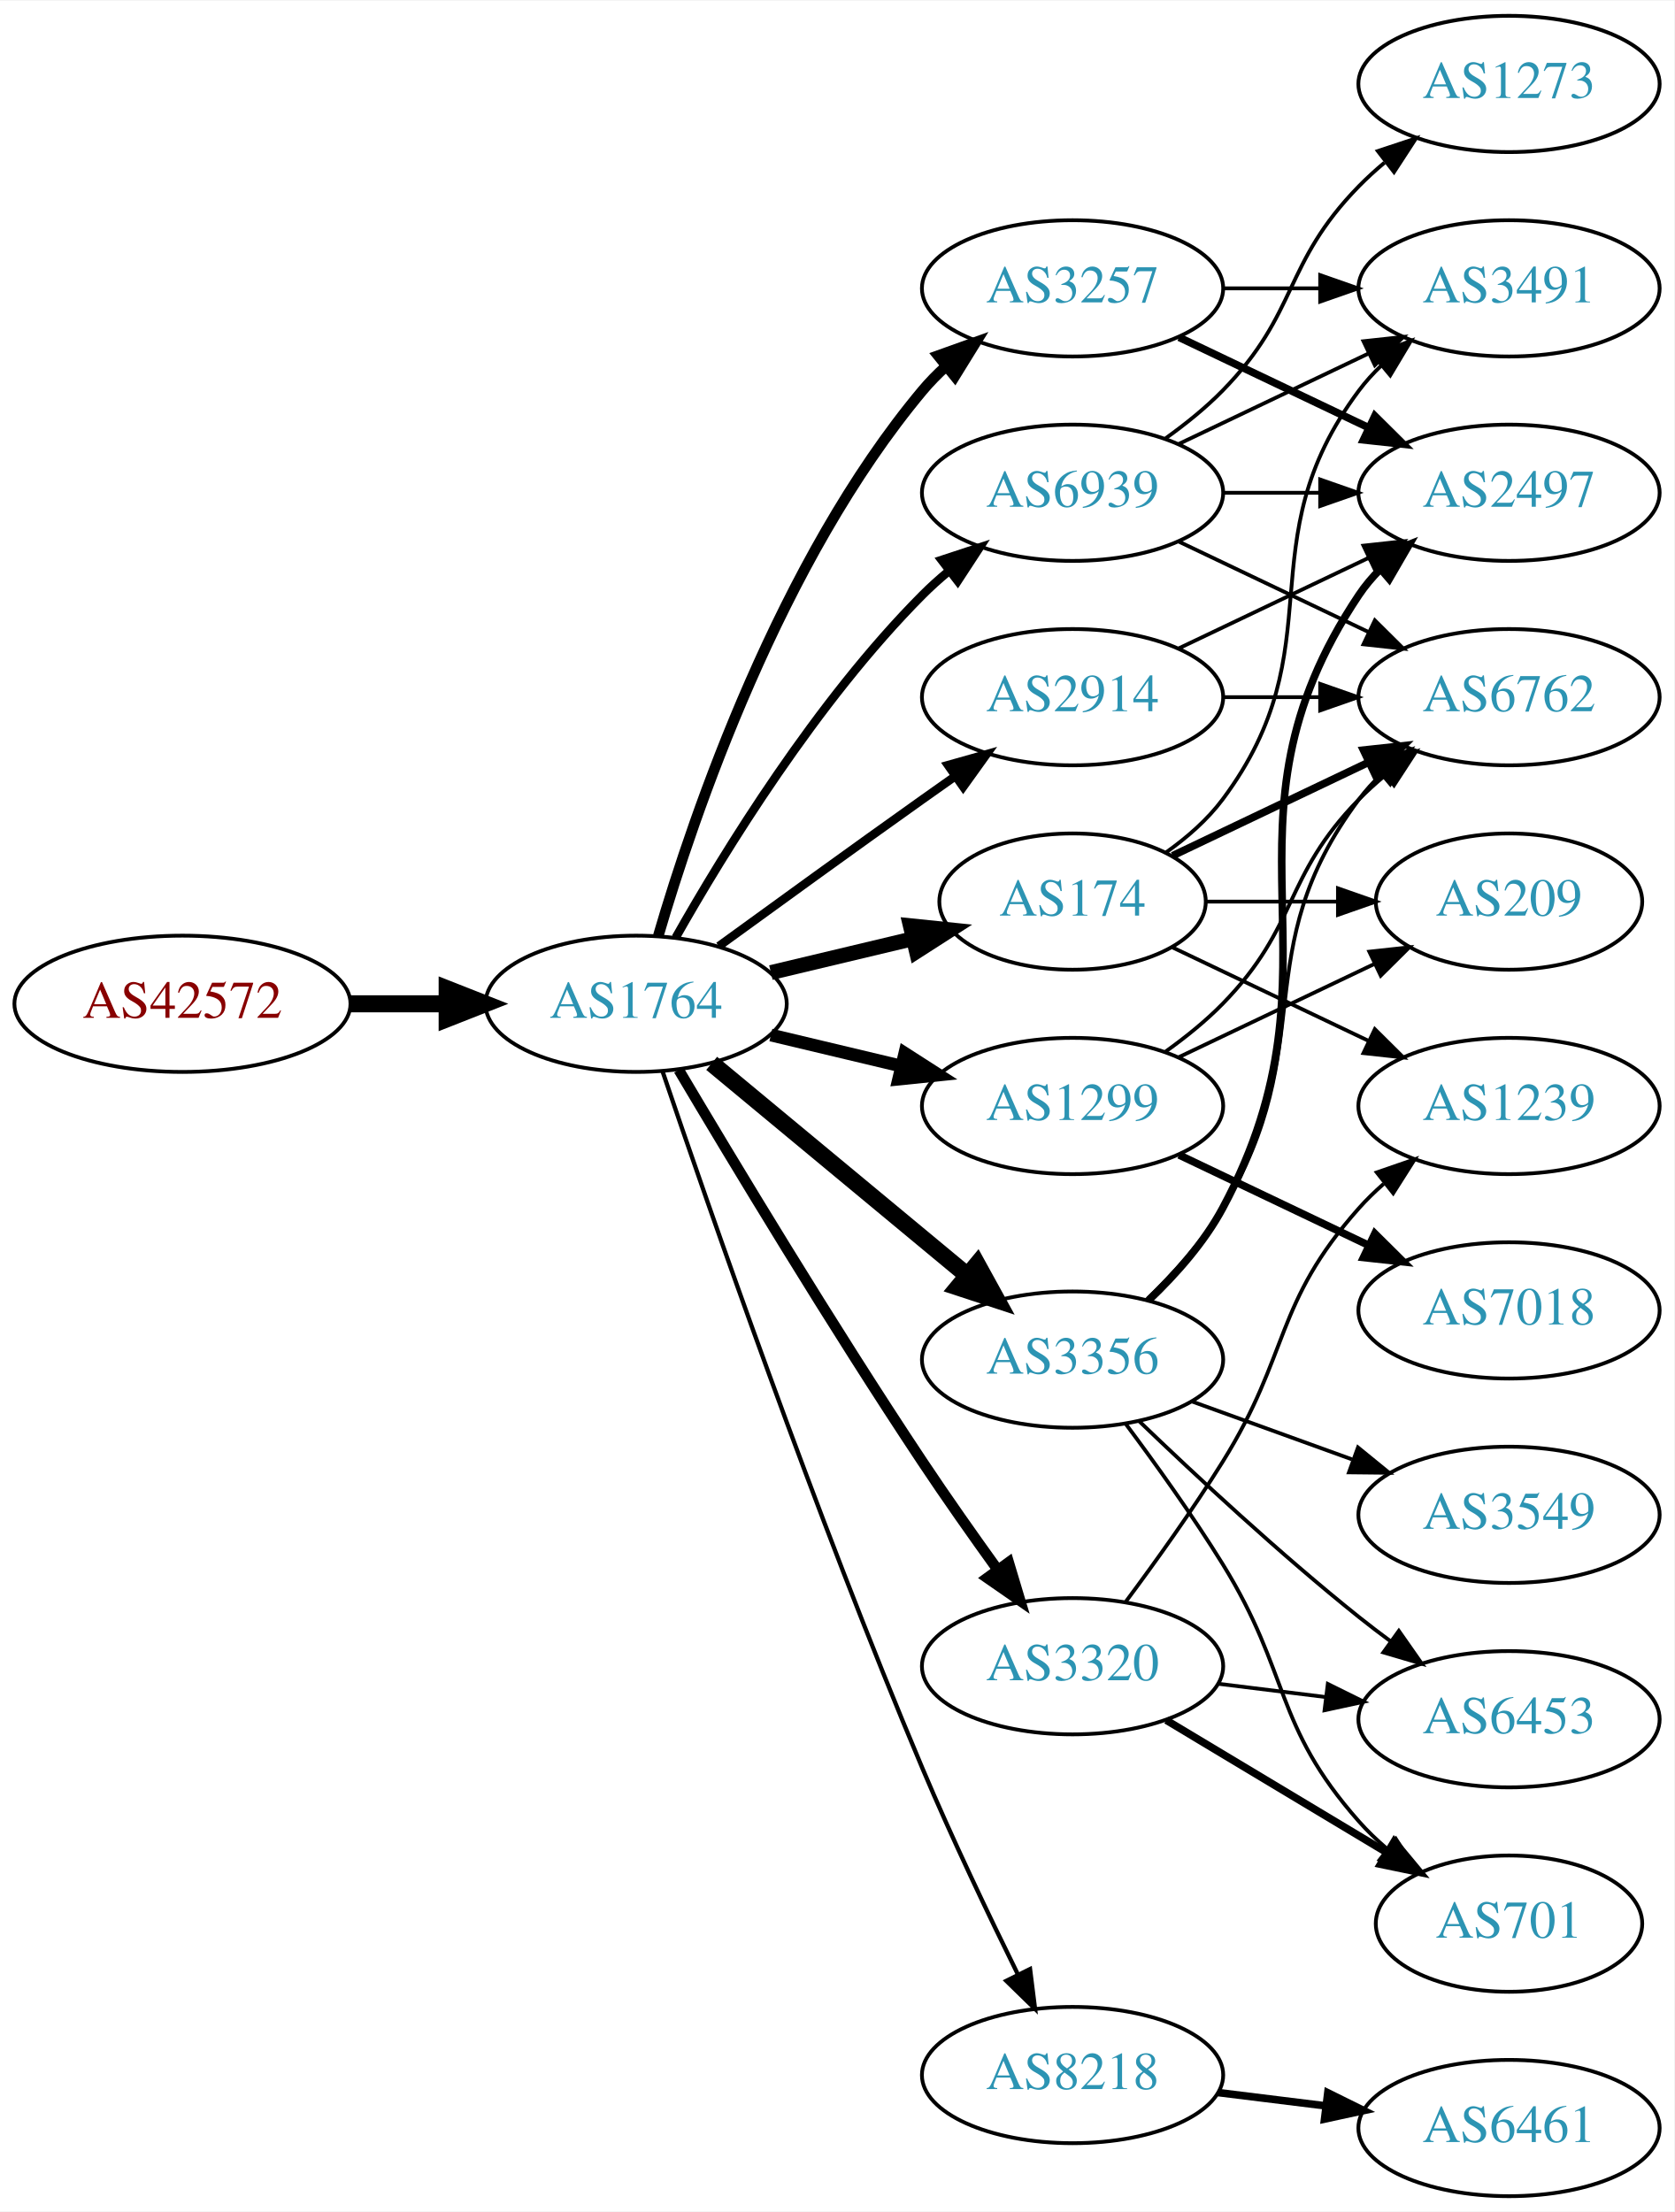
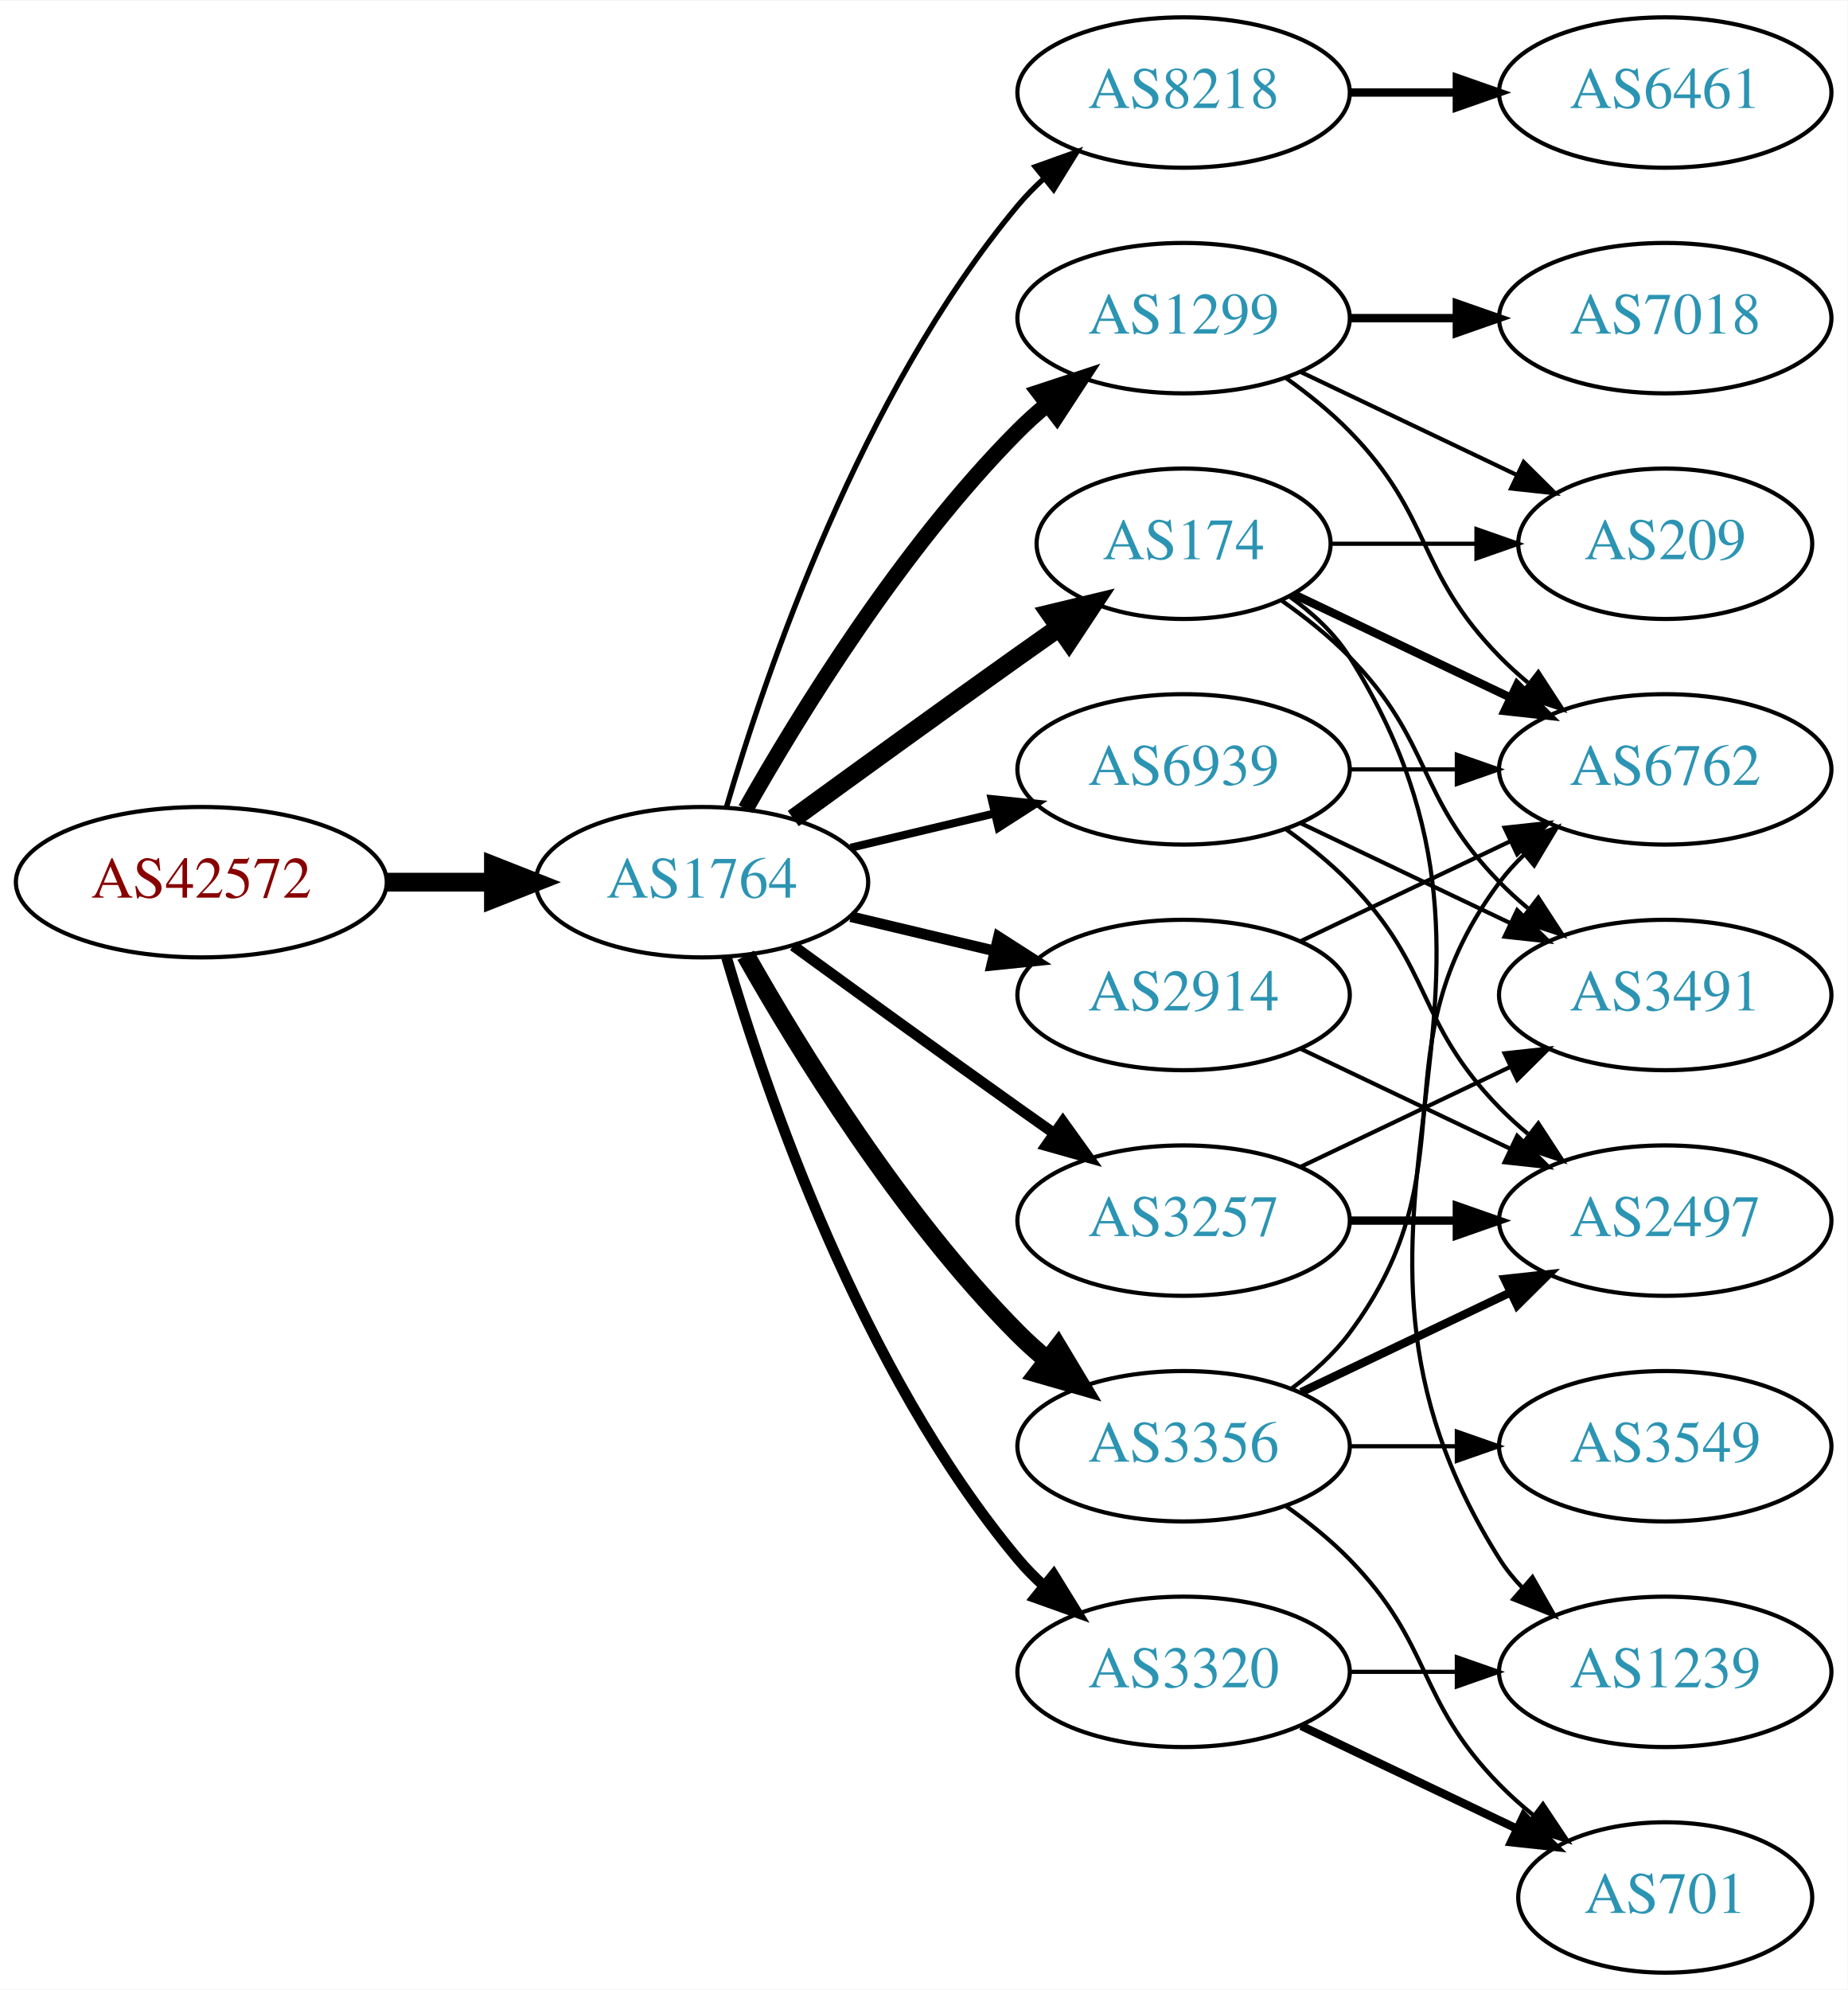
- <svg xmlns="http://www.w3.org/2000/svg" xmlns:xlink="http://www.w3.org/1999/xlink" width="442pt" height="584pt" viewBox="0.00 0.00 442.27 584.00">
-   <g id="graph0" class="graph" transform="scale(1 1) rotate(0) translate(4 580)">
-     <polygon fill="white" stroke="none" points="-4,4 -4,-580 438.271,-580 438.271,4 -4,4" />
+ <svg xmlns="http://www.w3.org/2000/svg" xmlns:xlink="http://www.w3.org/1999/xlink" width="442pt" height="476pt" viewBox="0.00 0.00 442.27 476.00">
+   <g id="graph0" class="graph" transform="scale(1 1) rotate(0) translate(4 472)">
+     <polygon fill="white" stroke="none" points="-4,4 -4,-472 438.271,-472 438.271,4 -4,4" />
    <g id="node1" class="node">
      <g id="a_node1">
        <a xlink:href="/asn/42572" xlink:title="AS42572 ~ abaton EDV-Dienstleistungs GmbH [AT]">
-           <ellipse fill="#ffffff" stroke="black" cx="44.196" cy="-315" rx="44.393" ry="18" />
-           <text text-anchor="middle" x="44.196" y="-311.3" font-family="Times,serif" font-size="14.00" fill="#880000">AS42572</text>
+           <ellipse fill="#ffffff" stroke="black" cx="44.196" cy="-261" rx="44.393" ry="18" />
+           <text text-anchor="middle" x="44.196" y="-257.3" font-family="Times,serif" font-size="14.00" fill="#880000">AS42572</text>
        </a>
      </g>
    </g>
    <g id="node2" class="node">
      <g id="a_node2">
        <a xlink:href="/asn/1764" xlink:title="AS1764 ~ NEXTLAYER-AS [AT]">
-           <ellipse fill="#ffffff" stroke="black" cx="164.039" cy="-315" rx="39.794" ry="18" />
-           <text text-anchor="middle" x="164.039" y="-311.3" font-family="Times,serif" font-size="14.00" fill="#2c94b3">AS1764</text>
+           <ellipse fill="#ffffff" stroke="black" cx="164.039" cy="-261" rx="39.794" ry="18" />
+           <text text-anchor="middle" x="164.039" y="-257.3" font-family="Times,serif" font-size="14.00" fill="#2c94b3">AS1764</text>
        </a>
      </g>
    </g>
    <g id="edge1" class="edge">
-       <path fill="none" stroke="black" stroke-width="4.5" d="M88.407,-315C96.72,-315 105.482,-315 113.965,-315" />
-       <polygon fill="black" stroke="black" stroke-width="4.5" points="114.123,-318.938 124.123,-315 114.123,-311.063 114.123,-318.938" />
+       <path fill="none" stroke="black" stroke-width="4.5" d="M88.407,-261C96.72,-261 105.482,-261 113.965,-261" />
+       <polygon fill="black" stroke="black" stroke-width="4.5" points="114.123,-264.938 124.123,-261 114.123,-257.063 114.123,-264.938" />
    </g>
    <g id="node3" class="node">
      <g id="a_node3">
+         <a xlink:href="/asn/8218" xlink:title="AS8218 ~ legacy Neotelecoms [FR]">
+           <ellipse fill="#ffffff" stroke="black" cx="279.332" cy="-450" rx="39.794" ry="18" />
+           <text text-anchor="middle" x="279.332" y="-446.3" font-family="Times,serif" font-size="14.00" fill="#2c94b3">AS8218</text>
+         </a>
+       </g>
+     </g>
+     <g id="edge2" class="edge">
+       <path fill="none" stroke="black" stroke-width="1.286" d="M169.913,-279.002C179.227,-310.844 202.043,-377.981 239.685,-423 241.555,-425.237 243.654,-427.374 245.88,-429.396" />
+       <polygon fill="black" stroke="black" stroke-width="1.286" points="243.823,-432.234 253.799,-435.804 248.227,-426.793 243.823,-432.234" />
+     </g>
+     <g id="node4" class="node">
+       <g id="a_node4">
        <a xlink:href="/asn/174" xlink:title="AS174 ~ Cogent Communications [US]">
          <ellipse fill="#ffffff" stroke="black" cx="279.332" cy="-342" rx="35.194" ry="18" />
          <text text-anchor="middle" x="279.332" y="-338.3" font-family="Times,serif" font-size="14.00" fill="#2c94b3">AS174</text>
        </a>
      </g>
    </g>
-     <g id="edge2" class="edge">
-       <path fill="none" stroke="black" stroke-width="3.938" d="M199.646,-323.248C211.44,-326.058 224.745,-329.229 237.013,-332.153" />
-       <polygon fill="black" stroke="black" stroke-width="3.938" points="236.479,-335.624 247.018,-334.537 238.101,-328.814 236.479,-335.624" />
-     </g>
-     <g id="node4" class="node">
-       <g id="a_node4">
-         <a xlink:href="/asn/8218" xlink:title="AS8218 ~ legacy Neotelecoms [FR]">
-           <ellipse fill="#ffffff" stroke="black" cx="279.332" cy="-32" rx="39.794" ry="18" />
-           <text text-anchor="middle" x="279.332" y="-28.3" font-family="Times,serif" font-size="14.00" fill="#2c94b3">AS8218</text>
-         </a>
-       </g>
-     </g>
    <g id="edge3" class="edge">
-       <path fill="none" stroke="black" stroke-width="1.125" d="M170.995,-297.226C183.004,-261.79 211.396,-179.99 239.685,-113 247.466,-94.576 257.16,-74.263 264.892,-58.589" />
-       <polygon fill="black" stroke="black" stroke-width="1.125" points="268.1,-59.999 269.419,-49.486 261.832,-56.882 268.1,-59.999" />
+       <path fill="none" stroke="black" stroke-width="4.5" d="M185.887,-276.222C200.821,-287.091 221.435,-302.025 239.685,-315 242.895,-317.282 246.264,-319.661 249.619,-322.018" />
+       <polygon fill="black" stroke="black" stroke-width="4.5" points="247.38,-325.258 257.83,-327.77 251.898,-318.808 247.38,-325.258" />
    </g>
    <g id="node5" class="node">
      <g id="a_node5">
-         <a xlink:href="/asn/2914" xlink:title="AS2914 ~ NTT America, Inc. [US]">
-           <ellipse fill="#ffffff" stroke="black" cx="279.332" cy="-396" rx="39.794" ry="18" />
-           <text text-anchor="middle" x="279.332" y="-392.3" font-family="Times,serif" font-size="14.00" fill="#2c94b3">AS2914</text>
+         <a xlink:href="/asn/3356" xlink:title="AS3356 ~ Level 3 Parent, LLC [US]">
+           <ellipse fill="#ffffff" stroke="black" cx="279.332" cy="-126" rx="39.794" ry="18" />
+           <text text-anchor="middle" x="279.332" y="-122.3" font-family="Times,serif" font-size="14.00" fill="#2c94b3">AS3356</text>
        </a>
      </g>
    </g>
    <g id="edge4" class="edge">
-       <path fill="none" stroke="black" stroke-width="2.25" d="M185.887,-330.222C200.821,-341.091 221.435,-356.025 239.685,-369 242.506,-371.005 245.449,-373.085 248.397,-375.159" />
-       <polygon fill="black" stroke="black" stroke-width="2.25" points="246.424,-378.05 256.621,-380.926 250.443,-372.319 246.424,-378.05" />
+       <path fill="none" stroke="black" stroke-width="4.5" d="M174.498,-243.51C187.28,-220.904 211.712,-181.114 239.685,-153 241.796,-150.879 244.092,-148.812 246.477,-146.829" />
+       <polygon fill="black" stroke="black" stroke-width="4.5" points="249.259,-149.657 254.793,-140.444 244.463,-143.411 249.259,-149.657" />
    </g>
    <g id="node6" class="node">
      <g id="a_node6">
-         <a xlink:href="/asn/3356" xlink:title="AS3356 ~ Level 3 Parent, LLC [US]">
-           <ellipse fill="#ffffff" stroke="black" cx="279.332" cy="-221" rx="39.794" ry="18" />
-           <text text-anchor="middle" x="279.332" y="-217.3" font-family="Times,serif" font-size="14.00" fill="#2c94b3">AS3356</text>
+         <a xlink:href="/asn/1299" xlink:title="AS1299 ~ Telia Carrier [EU]">
+           <ellipse fill="#ffffff" stroke="black" cx="279.332" cy="-396" rx="39.794" ry="18" />
+           <text text-anchor="middle" x="279.332" y="-392.3" font-family="Times,serif" font-size="14.00" fill="#2c94b3">AS1299</text>
        </a>
      </g>
    </g>
    <g id="edge5" class="edge">
-       <path fill="none" stroke="black" stroke-width="4.5" d="M184.001,-299.267C202.464,-283.948 230.7,-260.52 251.471,-243.287" />
-       <polygon fill="black" stroke="black" stroke-width="4.5" points="254.125,-246.2 259.307,-236.785 249.097,-240.14 254.125,-246.2" />
+       <path fill="none" stroke="black" stroke-width="3.857" d="M174.498,-278.49C187.28,-301.096 211.712,-340.886 239.685,-369 241.796,-371.121 244.092,-373.188 246.477,-375.171" />
+       <polygon fill="black" stroke="black" stroke-width="3.857" points="244.73,-378.242 254.793,-381.556 248.993,-372.69 244.73,-378.242" />
    </g>
    <g id="node7" class="node">
      <g id="a_node7">
-         <a xlink:href="/asn/3257" xlink:title="AS3257 ~ GTT [DE]">
-           <ellipse fill="#ffffff" stroke="black" cx="279.332" cy="-504" rx="39.794" ry="18" />
-           <text text-anchor="middle" x="279.332" y="-500.3" font-family="Times,serif" font-size="14.00" fill="#2c94b3">AS3257</text>
+         <a xlink:href="/asn/2914" xlink:title="AS2914 ~ NTT America, Inc. [US]">
+           <ellipse fill="#ffffff" stroke="black" cx="279.332" cy="-234" rx="39.794" ry="18" />
+           <text text-anchor="middle" x="279.332" y="-230.3" font-family="Times,serif" font-size="14.00" fill="#2c94b3">AS2914</text>
        </a>
      </g>
    </g>
    <g id="edge6" class="edge">
-       <path fill="none" stroke="black" stroke-width="2.812" d="M169.913,-333.002C179.227,-364.844 202.043,-431.981 239.685,-477 241.555,-479.237 243.654,-481.374 245.88,-483.396" />
-       <polygon fill="black" stroke="black" stroke-width="2.812" points="243.823,-486.234 253.799,-489.804 248.227,-480.793 243.823,-486.234" />
+       <path fill="none" stroke="black" stroke-width="2.571" d="M199.646,-252.752C210.517,-250.162 222.671,-247.265 234.114,-244.538" />
+       <polygon fill="black" stroke="black" stroke-width="2.571" points="235.02,-247.92 243.936,-242.197 233.397,-241.111 235.02,-247.92" />
    </g>
    <g id="node8" class="node">
      <g id="a_node8">
-         <a xlink:href="/asn/1299" xlink:title="AS1299 ~ Telia Carrier [EU]">
-           <ellipse fill="#ffffff" stroke="black" cx="279.332" cy="-288" rx="39.794" ry="18" />
-           <text text-anchor="middle" x="279.332" y="-284.3" font-family="Times,serif" font-size="14.00" fill="#2c94b3">AS1299</text>
+         <a xlink:href="/asn/3257" xlink:title="AS3257 ~ GTT [DE]">
+           <ellipse fill="#ffffff" stroke="black" cx="279.332" cy="-180" rx="39.794" ry="18" />
+           <text text-anchor="middle" x="279.332" y="-176.3" font-family="Times,serif" font-size="14.00" fill="#2c94b3">AS3257</text>
        </a>
      </g>
    </g>
    <g id="edge7" class="edge">
-       <path fill="none" stroke="black" stroke-width="3.375" d="M199.646,-306.752C210.517,-304.162 222.671,-301.265 234.114,-298.538" />
-       <polygon fill="black" stroke="black" stroke-width="3.375" points="235.02,-301.92 243.936,-296.197 233.397,-295.111 235.02,-301.92" />
+       <path fill="none" stroke="black" stroke-width="2.571" d="M185.887,-245.778C200.821,-234.909 221.435,-219.975 239.685,-207 242.506,-204.995 245.449,-202.915 248.397,-200.841" />
+       <polygon fill="black" stroke="black" stroke-width="2.571" points="250.443,-203.681 256.621,-195.074 246.424,-197.95 250.443,-203.681" />
    </g>
    <g id="node9" class="node">
      <g id="a_node9">
        <a xlink:href="/asn/3320" xlink:title="AS3320 ~ DTAG [DE]">
-           <ellipse fill="#ffffff" stroke="black" cx="279.332" cy="-140" rx="39.794" ry="18" />
-           <text text-anchor="middle" x="279.332" y="-136.3" font-family="Times,serif" font-size="14.00" fill="#2c94b3">AS3320</text>
+           <ellipse fill="#ffffff" stroke="black" cx="279.332" cy="-72" rx="39.794" ry="18" />
+           <text text-anchor="middle" x="279.332" y="-68.3" font-family="Times,serif" font-size="14.00" fill="#2c94b3">AS3320</text>
        </a>
      </g>
    </g>
    <g id="edge8" class="edge">
-       <path fill="none" stroke="black" stroke-width="2.812" d="M175.303,-297.533C189.366,-273.798 215.625,-230.171 239.685,-194 245.975,-184.544 253.147,-174.368 259.591,-165.428" />
-       <polygon fill="black" stroke="black" stroke-width="2.812" points="262.451,-167.447 265.494,-157.298 256.786,-163.334 262.451,-167.447" />
+       <path fill="none" stroke="black" stroke-width="2.571" d="M169.913,-242.998C179.227,-211.156 202.043,-144.019 239.685,-99 241.555,-96.763 243.654,-94.626 245.88,-92.604" />
+       <polygon fill="black" stroke="black" stroke-width="2.571" points="248.227,-95.207 253.799,-86.196 243.823,-89.766 248.227,-95.207" />
    </g>
    <g id="node10" class="node">
      <g id="a_node10">
        <a xlink:href="/asn/6939" xlink:title="AS6939 ~ Hurricane Electric LLC [US]">
-           <ellipse fill="#ffffff" stroke="black" cx="279.332" cy="-450" rx="39.794" ry="18" />
-           <text text-anchor="middle" x="279.332" y="-446.3" font-family="Times,serif" font-size="14.00" fill="#2c94b3">AS6939</text>
+           <ellipse fill="#ffffff" stroke="black" cx="279.332" cy="-288" rx="39.794" ry="18" />
+           <text text-anchor="middle" x="279.332" y="-284.3" font-family="Times,serif" font-size="14.00" fill="#2c94b3">AS6939</text>
        </a>
      </g>
    </g>
    <g id="edge9" class="edge">
-       <path fill="none" stroke="black" stroke-width="2.25" d="M174.498,-332.49C187.28,-355.096 211.712,-394.886 239.685,-423 241.796,-425.121 244.092,-427.188 246.477,-429.171" />
-       <polygon fill="black" stroke="black" stroke-width="2.25" points="244.73,-432.242 254.793,-435.556 248.993,-426.69 244.73,-432.242" />
+       <path fill="none" stroke="black" stroke-width="1.929" d="M199.646,-269.248C210.517,-271.838 222.671,-274.735 234.114,-277.462" />
+       <polygon fill="black" stroke="black" stroke-width="1.929" points="233.397,-280.889 243.936,-279.803 235.02,-274.08 233.397,-280.889" />
    </g>
    <g id="node11" class="node">
      <g id="a_node11">
-         <a xlink:href="/asn/3491" xlink:title="AS3491 ~ PCCW Global, Inc. [US]">
-           <ellipse fill="#ffffff" stroke="black" cx="394.625" cy="-504" rx="39.794" ry="18" />
-           <text text-anchor="middle" x="394.625" y="-500.3" font-family="Times,serif" font-size="14.00" fill="#2c94b3">AS3491</text>
+         <a xlink:href="/asn/6461" xlink:title="AS6461 ~ Zayo Bandwidth [US]">
+           <ellipse fill="#ffffff" stroke="black" cx="394.625" cy="-450" rx="39.794" ry="18" />
+           <text text-anchor="middle" x="394.625" y="-446.3" font-family="Times,serif" font-size="14.00" fill="#2c94b3">AS6461</text>
        </a>
      </g>
    </g>
    <g id="edge10" class="edge">
-       <path fill="none" stroke="black" d="M304.058,-355.011C309.555,-358.919 314.963,-363.622 318.978,-369 349.249,-409.542 324.707,-436.458 354.978,-477 356.723,-479.336 358.73,-481.545 360.893,-483.617" />
-       <polygon fill="black" stroke="black" points="358.771,-486.405 368.694,-490.118 363.253,-481.027 358.771,-486.405" />
-     </g>
-     <g id="node12" class="node">
-       <g id="a_node12">
-         <a xlink:href="/asn/1239" xlink:title="AS1239 ~ Sprint [US]">
-           <ellipse fill="#ffffff" stroke="black" cx="394.625" cy="-288" rx="39.794" ry="18" />
-           <text text-anchor="middle" x="394.625" y="-284.3" font-family="Times,serif" font-size="14.00" fill="#2c94b3">AS1239</text>
-         </a>
-       </g>
-     </g>
-     <g id="edge11" class="edge">
-       <path fill="none" stroke="black" d="M305.757,-329.881C321.059,-322.587 340.783,-313.186 357.665,-305.14" />
-       <polygon fill="black" stroke="black" points="359.184,-308.293 366.705,-300.831 356.172,-301.974 359.184,-308.293" />
-     </g>
-     <g id="node13" class="node">
-       <g id="a_node13">
-         <a xlink:href="/asn/6762" xlink:title="AS6762 ~ TELECOM ITALIA SPARKLE S.p.A. [IT]">
-           <ellipse fill="#ffffff" stroke="black" cx="394.625" cy="-396" rx="39.794" ry="18" />
-           <text text-anchor="middle" x="394.625" y="-392.3" font-family="Times,serif" font-size="14.00" fill="#2c94b3">AS6762</text>
-         </a>
-       </g>
-     </g>
-     <g id="edge12" class="edge">
-       <path fill="none" stroke="black" stroke-width="2" d="M305.757,-354.119C321.059,-361.413 340.783,-370.814 357.665,-378.86" />
-       <polygon fill="black" stroke="black" stroke-width="2" points="356.172,-382.026 366.705,-383.169 359.184,-375.707 356.172,-382.026" />
+       <path fill="none" stroke="black" stroke-width="2" d="M319.004,-450C327.207,-450 335.971,-450 344.503,-450" />
+       <polygon fill="black" stroke="black" stroke-width="2" points="344.742,-453.5 354.742,-450 344.742,-446.5 344.742,-453.5" />
    </g>
    <g id="node14" class="node">
      <g id="a_node14">
+         <a xlink:href="/asn/6762" xlink:title="AS6762 ~ TELECOM ITALIA SPARKLE S.p.A. [IT]">
+           <ellipse fill="#ffffff" stroke="black" cx="394.625" cy="-288" rx="39.794" ry="18" />
+           <text text-anchor="middle" x="394.625" y="-284.3" font-family="Times,serif" font-size="14.00" fill="#2c94b3">AS6762</text>
+         </a>
+       </g>
+     </g>
+     <g id="edge19" class="edge">
+       <path fill="none" stroke="black" stroke-width="2" d="M305.757,-329.881C321.059,-322.587 340.783,-313.186 357.665,-305.14" />
+       <polygon fill="black" stroke="black" stroke-width="2" points="359.184,-308.293 366.705,-300.831 356.172,-301.974 359.184,-308.293" />
+     </g>
+     <g id="node16" class="node">
+       <g id="a_node16">
+         <a xlink:href="/asn/3491" xlink:title="AS3491 ~ PCCW Global, Inc. [US]">
+           <ellipse fill="#ffffff" stroke="black" cx="394.625" cy="-234" rx="39.794" ry="18" />
+           <text text-anchor="middle" x="394.625" y="-230.3" font-family="Times,serif" font-size="14.00" fill="#2c94b3">AS3491</text>
+         </a>
+       </g>
+     </g>
+     <g id="edge20" class="edge">
+       <path fill="none" stroke="black" d="M302.714,-328.468C308.356,-324.51 314.17,-319.914 318.978,-315 339.151,-294.383 334.806,-281.617 354.978,-261 357.071,-258.861 359.354,-256.782 361.731,-254.79" />
+       <polygon fill="black" stroke="black" points="364.249,-257.268 370.031,-248.389 359.974,-251.725 364.249,-257.268" />
+     </g>
+     <g id="node17" class="node">
+       <g id="a_node17">
+         <a xlink:href="/asn/1239" xlink:title="AS1239 ~ Sprint [US]">
+           <ellipse fill="#ffffff" stroke="black" cx="394.625" cy="-72" rx="39.794" ry="18" />
+           <text text-anchor="middle" x="394.625" y="-68.3" font-family="Times,serif" font-size="14.00" fill="#2c94b3">AS1239</text>
+         </a>
+       </g>
+     </g>
+     <g id="edge21" class="edge">
+       <path fill="none" stroke="black" d="M304.658,-329.402C310.143,-325.485 315.396,-320.675 318.978,-315 370.928,-232.7 303.028,-181.3 354.978,-99 356.534,-96.534 358.406,-94.232 360.475,-92.095" />
+       <polygon fill="black" stroke="black" points="362.845,-94.673 368.099,-85.472 358.254,-89.389 362.845,-94.673" />
+     </g>
+     <g id="node18" class="node">
+       <g id="a_node18">
        <a xlink:href="/asn/209" xlink:title="AS209 ~ CenturyLink Communications, LLC [US]">
          <ellipse fill="#ffffff" stroke="black" cx="394.625" cy="-342" rx="35.194" ry="18" />
          <text text-anchor="middle" x="394.625" y="-338.3" font-family="Times,serif" font-size="14.00" fill="#2c94b3">AS209</text>
        </a>
      </g>
    </g>
-     <g id="edge13" class="edge">
+     <g id="edge22" class="edge">
      <path fill="none" stroke="black" d="M314.631,-342C325.501,-342 337.678,-342 349.156,-342" />
      <polygon fill="black" stroke="black" points="349.442,-345.5 359.442,-342 349.442,-338.5 349.442,-345.5" />
    </g>
+     <g id="node12" class="node">
+       <g id="a_node12">
+         <a xlink:href="/asn/2497" xlink:title="AS2497 ~ Internet Initiative Japan Inc. [JP]">
+           <ellipse fill="#ffffff" stroke="black" cx="394.625" cy="-180" rx="39.794" ry="18" />
+           <text text-anchor="middle" x="394.625" y="-176.3" font-family="Times,serif" font-size="14.00" fill="#2c94b3">AS2497</text>
+         </a>
+       </g>
+     </g>
+     <g id="edge11" class="edge">
+       <path fill="none" stroke="black" stroke-width="2" d="M307.468,-138.934C322.462,-146.081 341.283,-155.052 357.506,-162.785" />
+       <polygon fill="black" stroke="black" stroke-width="2" points="356.177,-166.028 366.71,-167.171 359.188,-159.709 356.177,-166.028" />
+     </g>
+     <g id="node13" class="node">
+       <g id="a_node13">
+         <a xlink:href="/asn/3549" xlink:title="AS3549 ~ Level 3 Parent, LLC [US]">
+           <ellipse fill="#ffffff" stroke="black" cx="394.625" cy="-126" rx="39.794" ry="18" />
+           <text text-anchor="middle" x="394.625" y="-122.3" font-family="Times,serif" font-size="14.00" fill="#2c94b3">AS3549</text>
+         </a>
+       </g>
+     </g>
+     <g id="edge12" class="edge">
+       <path fill="none" stroke="black" d="M319.004,-126C327.207,-126 335.971,-126 344.503,-126" />
+       <polygon fill="black" stroke="black" points="344.742,-129.5 354.742,-126 344.742,-122.5 344.742,-129.5" />
+     </g>
+     <g id="edge13" class="edge">
+       <path fill="none" stroke="black" d="M305.262,-139.882C310.338,-143.611 315.256,-148.016 318.978,-153 349.249,-193.542 324.707,-220.458 354.978,-261 356.723,-263.336 358.73,-265.545 360.893,-267.617" />
+       <polygon fill="black" stroke="black" points="358.771,-270.405 368.694,-274.118 363.253,-265.027 358.771,-270.405" />
+     </g>
    <g id="node15" class="node">
      <g id="a_node15">
-         <a xlink:href="/asn/6461" xlink:title="AS6461 ~ Zayo Bandwidth [US]">
-           <ellipse fill="#ffffff" stroke="black" cx="394.625" cy="-18" rx="39.794" ry="18" />
-           <text text-anchor="middle" x="394.625" y="-14.3" font-family="Times,serif" font-size="14.00" fill="#2c94b3">AS6461</text>
+         <a xlink:href="/asn/701" xlink:title="AS701 ~ UUNET [US]">
+           <ellipse fill="#ffffff" stroke="black" cx="394.625" cy="-18" rx="35.194" ry="18" />
+           <text text-anchor="middle" x="394.625" y="-14.3" font-family="Times,serif" font-size="14.00" fill="#2c94b3">AS701</text>
        </a>
      </g>
    </g>
    <g id="edge14" class="edge">
-       <path fill="none" stroke="black" stroke-width="2" d="M317.742,-27.377C326.83,-26.254 336.667,-25.038 346.152,-23.866" />
-       <polygon fill="black" stroke="black" stroke-width="2" points="346.758,-27.318 356.254,-22.618 345.9,-20.371 346.758,-27.318" />
-     </g>
-     <g id="edge29" class="edge">
-       <path fill="none" stroke="black" d="M319.004,-396C327.207,-396 335.971,-396 344.503,-396" />
-       <polygon fill="black" stroke="black" points="344.742,-399.5 354.742,-396 344.742,-392.5 344.742,-399.5" />
+       <path fill="none" stroke="black" d="M303.926,-111.611C309.182,-107.852 314.513,-103.563 318.978,-99 339.151,-78.383 334.806,-65.617 354.978,-45 357.457,-42.466 360.204,-40.017 363.056,-37.696" />
+       <polygon fill="black" stroke="black" points="365.359,-40.343 371.242,-31.532 361.148,-34.752 365.359,-40.343" />
+     </g>
+     <g id="edge24" class="edge">
+       <path fill="none" stroke="black" d="M303.926,-381.611C309.182,-377.852 314.513,-373.563 318.978,-369 339.151,-348.383 334.806,-335.617 354.978,-315 357.071,-312.861 359.354,-310.782 361.731,-308.79" />
+       <polygon fill="black" stroke="black" points="364.249,-311.268 370.031,-302.389 359.974,-305.725 364.249,-311.268" />
+     </g>
+     <g id="edge25" class="edge">
+       <path fill="none" stroke="black" d="M307.468,-383.066C322.9,-375.71 342.385,-366.423 358.92,-358.541" />
+       <polygon fill="black" stroke="black" points="360.741,-361.551 368.262,-354.089 357.729,-355.232 360.741,-361.551" />
    </g>
    <g id="node19" class="node">
      <g id="a_node19">
-         <a xlink:href="/asn/2497" xlink:title="AS2497 ~ Internet Initiative Japan Inc. [JP]">
-           <ellipse fill="#ffffff" stroke="black" cx="394.625" cy="-450" rx="39.794" ry="18" />
-           <text text-anchor="middle" x="394.625" y="-446.3" font-family="Times,serif" font-size="14.00" fill="#2c94b3">AS2497</text>
-         </a>
-       </g>
+         <a xlink:href="/asn/7018" xlink:title="AS7018 ~ AT&amp;T Services, Inc. [US]">
+           <ellipse fill="#ffffff" stroke="black" cx="394.625" cy="-396" rx="39.794" ry="18" />
+           <text text-anchor="middle" x="394.625" y="-392.3" font-family="Times,serif" font-size="14.00" fill="#2c94b3">AS7018</text>
+         </a>
+       </g>
+     </g>
+     <g id="edge23" class="edge">
+       <path fill="none" stroke="black" stroke-width="2" d="M319.004,-396C327.207,-396 335.971,-396 344.503,-396" />
+       <polygon fill="black" stroke="black" stroke-width="2" points="344.742,-399.5 354.742,-396 344.742,-392.5 344.742,-399.5" />
+     </g>
+     <g id="edge16" class="edge">
+       <path fill="none" stroke="black" d="M307.468,-221.066C322.462,-213.919 341.283,-204.948 357.506,-197.215" />
+       <polygon fill="black" stroke="black" points="359.188,-200.291 366.71,-192.829 356.177,-193.972 359.188,-200.291" />
+     </g>
+     <g id="edge15" class="edge">
+       <path fill="none" stroke="black" d="M307.468,-246.934C322.462,-254.081 341.283,-263.052 357.506,-270.785" />
+       <polygon fill="black" stroke="black" points="356.177,-274.028 366.71,-275.171 359.188,-267.709 356.177,-274.028" />
+     </g>
+     <g id="edge17" class="edge">
+       <path fill="none" stroke="black" stroke-width="2" d="M319.004,-180C327.207,-180 335.971,-180 344.503,-180" />
+       <polygon fill="black" stroke="black" stroke-width="2" points="344.742,-183.5 354.742,-180 344.742,-176.5 344.742,-183.5" />
+     </g>
+     <g id="edge18" class="edge">
+       <path fill="none" stroke="black" d="M307.468,-192.934C322.462,-200.081 341.283,-209.052 357.506,-216.785" />
+       <polygon fill="black" stroke="black" points="356.177,-220.028 366.71,-221.171 359.188,-213.709 356.177,-220.028" />
+     </g>
+     <g id="edge26" class="edge">
+       <path fill="none" stroke="black" stroke-width="2" d="M307.468,-59.066C322.9,-51.71 342.385,-42.423 358.92,-34.541" />
+       <polygon fill="black" stroke="black" stroke-width="2" points="360.741,-37.551 368.262,-30.089 357.729,-31.232 360.741,-37.551" />
+     </g>
+     <g id="edge27" class="edge">
+       <path fill="none" stroke="black" d="M319.004,-72C327.207,-72 335.971,-72 344.503,-72" />
+       <polygon fill="black" stroke="black" points="344.742,-75.5 354.742,-72 344.742,-68.5 344.742,-75.5" />
+     </g>
+     <g id="edge30" class="edge">
+       <path fill="none" stroke="black" d="M303.926,-273.611C309.182,-269.852 314.513,-265.563 318.978,-261 339.151,-240.383 334.806,-227.617 354.978,-207 357.071,-204.861 359.354,-202.782 361.731,-200.79" />
+       <polygon fill="black" stroke="black" points="364.249,-203.268 370.031,-194.389 359.974,-197.725 364.249,-203.268" />
+     </g>
+     <g id="edge29" class="edge">
+       <path fill="none" stroke="black" d="M319.004,-288C327.207,-288 335.971,-288 344.503,-288" />
+       <polygon fill="black" stroke="black" points="344.742,-291.5 354.742,-288 344.742,-284.5 344.742,-291.5" />
    </g>
    <g id="edge28" class="edge">
-       <path fill="none" stroke="black" d="M307.468,-408.934C322.462,-416.081 341.283,-425.052 357.506,-432.785" />
-       <polygon fill="black" stroke="black" points="356.177,-436.028 366.71,-437.171 359.188,-429.709 356.177,-436.028" />
-     </g>
-     <g id="edge15" class="edge">
-       <path fill="none" stroke="black" d="M298.726,-236.707C305.849,-243.569 313.572,-252.082 318.978,-261 345.207,-304.267 324.707,-328.458 354.978,-369 356.723,-371.336 358.73,-373.545 360.893,-375.617" />
-       <polygon fill="black" stroke="black" points="358.771,-378.405 368.694,-382.118 363.253,-373.027 358.771,-378.405" />
-     </g>
-     <g id="node16" class="node">
-       <g id="a_node16">
-         <a xlink:href="/asn/6453" xlink:title="AS6453 ~ TATA COMMUNICATIONS (AMERICA) INC [US]">
-           <ellipse fill="#ffffff" stroke="black" cx="394.625" cy="-126" rx="39.794" ry="18" />
-           <text text-anchor="middle" x="394.625" y="-122.3" font-family="Times,serif" font-size="14.00" fill="#2c94b3">AS6453</text>
-         </a>
-       </g>
-     </g>
-     <g id="edge16" class="edge">
-       <path fill="none" stroke="black" d="M296.975,-204.688C311.751,-190.49 334.164,-169.637 354.978,-153 357.681,-150.839 360.546,-148.656 363.444,-146.516" />
-       <polygon fill="black" stroke="black" points="365.521,-149.334 371.599,-140.656 361.436,-143.65 365.521,-149.334" />
-     </g>
-     <g id="node17" class="node">
-       <g id="a_node17">
-         <a xlink:href="/asn/3549" xlink:title="AS3549 ~ Level 3 Parent, LLC [US]">
-           <ellipse fill="#ffffff" stroke="black" cx="394.625" cy="-180" rx="39.794" ry="18" />
-           <text text-anchor="middle" x="394.625" y="-176.3" font-family="Times,serif" font-size="14.00" fill="#2c94b3">AS3549</text>
-         </a>
-       </g>
-     </g>
-     <g id="edge17" class="edge">
-       <path fill="none" stroke="black" d="M310.99,-209.905C323.963,-205.21 339.256,-199.676 353.137,-194.652" />
-       <polygon fill="black" stroke="black" points="354.729,-197.798 362.941,-191.104 352.347,-191.216 354.729,-197.798" />
-     </g>
-     <g id="node18" class="node">
-       <g id="a_node18">
-         <a xlink:href="/asn/701" xlink:title="AS701 ~ UUNET [US]">
-           <ellipse fill="#ffffff" stroke="black" cx="394.625" cy="-72" rx="35.194" ry="18" />
-           <text text-anchor="middle" x="394.625" y="-68.3" font-family="Times,serif" font-size="14.00" fill="#2c94b3">AS701</text>
-         </a>
-       </g>
-     </g>
-     <g id="edge18" class="edge">
-       <path fill="none" stroke="black" d="M293.472,-203.895C301.25,-193.471 311.093,-179.745 318.978,-167 336.969,-137.919 332.328,-124.62 354.978,-99 357.201,-96.486 359.703,-94.085 362.338,-91.824" />
-       <polygon fill="black" stroke="black" points="364.739,-94.391 370.494,-85.495 360.448,-88.86 364.739,-94.391" />
-     </g>
-     <g id="edge19" class="edge">
-       <path fill="none" stroke="black" stroke-width="2" d="M299.594,-236.821C306.671,-243.578 314.13,-251.985 318.978,-261 353.913,-325.958 313.954,-361.706 354.978,-423 356.6,-425.423 358.519,-427.695 360.621,-429.81" />
-       <polygon fill="black" stroke="black" stroke-width="2" points="358.434,-432.546 368.306,-436.393 362.988,-427.229 358.434,-432.546" />
-     </g>
-     <g id="edge21" class="edge">
-       <path fill="none" stroke="black" d="M319.004,-504C327.207,-504 335.971,-504 344.503,-504" />
-       <polygon fill="black" stroke="black" points="344.742,-507.5 354.742,-504 344.742,-500.5 344.742,-507.5" />
-     </g>
-     <g id="edge20" class="edge">
-       <path fill="none" stroke="black" stroke-width="2" d="M307.468,-491.066C322.462,-483.919 341.283,-474.948 357.506,-467.215" />
-       <polygon fill="black" stroke="black" stroke-width="2" points="359.188,-470.291 366.71,-462.829 356.177,-463.972 359.188,-470.291" />
-     </g>
-     <g id="edge23" class="edge">
-       <path fill="none" stroke="black" d="M303.926,-302.389C309.182,-306.148 314.513,-310.437 318.978,-315 339.151,-335.617 334.806,-348.383 354.978,-369 357.071,-371.139 359.354,-373.218 361.731,-375.21" />
-       <polygon fill="black" stroke="black" points="359.974,-378.275 370.031,-381.611 364.249,-372.732 359.974,-378.275" />
-     </g>
-     <g id="edge24" class="edge">
-       <path fill="none" stroke="black" d="M307.468,-300.934C322.9,-308.29 342.385,-317.577 358.92,-325.459" />
-       <polygon fill="black" stroke="black" points="357.729,-328.768 368.262,-329.911 360.741,-322.449 357.729,-328.768" />
-     </g>
-     <g id="node20" class="node">
-       <g id="a_node20">
-         <a xlink:href="/asn/7018" xlink:title="AS7018 ~ AT&amp;T Services, Inc. [US]">
-           <ellipse fill="#ffffff" stroke="black" cx="394.625" cy="-234" rx="39.794" ry="18" />
-           <text text-anchor="middle" x="394.625" y="-230.3" font-family="Times,serif" font-size="14.00" fill="#2c94b3">AS7018</text>
-         </a>
-       </g>
-     </g>
-     <g id="edge22" class="edge">
-       <path fill="none" stroke="black" stroke-width="2" d="M307.468,-275.066C322.462,-267.919 341.283,-258.948 357.506,-251.215" />
-       <polygon fill="black" stroke="black" stroke-width="2" points="359.188,-254.291 366.71,-246.829 356.177,-247.972 359.188,-254.291" />
-     </g>
-     <g id="edge25" class="edge">
-       <path fill="none" stroke="black" d="M293.443,-157.122C301.212,-167.553 311.054,-181.279 318.978,-194 336.852,-222.692 332.51,-235.743 354.978,-261 356.967,-263.236 359.176,-265.384 361.502,-267.423" />
-       <polygon fill="black" stroke="black" points="359.694,-270.455 369.709,-273.91 364.034,-264.964 359.694,-270.455" />
-     </g>
-     <g id="edge27" class="edge">
-       <path fill="none" stroke="black" d="M317.742,-135.377C326.83,-134.254 336.667,-133.038 346.152,-131.866" />
-       <polygon fill="black" stroke="black" points="346.758,-135.318 356.254,-130.618 345.9,-128.371 346.758,-135.318" />
-     </g>
-     <g id="edge26" class="edge">
-       <path fill="none" stroke="black" stroke-width="2" d="M304.082,-125.745C321.033,-115.571 343.998,-101.786 362.427,-90.725" />
-       <polygon fill="black" stroke="black" stroke-width="2" points="364.291,-93.689 371.064,-85.541 360.688,-87.687 364.291,-93.689" />
-     </g>
-     <g id="edge31" class="edge">
-       <path fill="none" stroke="black" d="M307.468,-462.934C322.462,-470.081 341.283,-479.052 357.506,-486.785" />
-       <polygon fill="black" stroke="black" points="356.177,-490.028 366.71,-491.171 359.188,-483.709 356.177,-490.028" />
-     </g>
-     <g id="edge30" class="edge">
-       <path fill="none" stroke="black" d="M307.468,-437.066C322.462,-429.919 341.283,-420.948 357.506,-413.215" />
-       <polygon fill="black" stroke="black" points="359.188,-416.291 366.71,-408.829 356.177,-409.972 359.188,-416.291" />
-     </g>
-     <g id="edge32" class="edge">
-       <path fill="none" stroke="black" d="M319.004,-450C327.207,-450 335.971,-450 344.503,-450" />
-       <polygon fill="black" stroke="black" points="344.742,-453.5 354.742,-450 344.742,-446.5 344.742,-453.5" />
-     </g>
-     <g id="node21" class="node">
-       <g id="a_node21">
-         <a xlink:href="/asn/1273" xlink:title="AS1273 ~ Vodafone Group PLC [EU]">
-           <ellipse fill="#ffffff" stroke="black" cx="394.625" cy="-558" rx="39.794" ry="18" />
-           <text text-anchor="middle" x="394.625" y="-554.3" font-family="Times,serif" font-size="14.00" fill="#2c94b3">AS1273</text>
-         </a>
-       </g>
-     </g>
-     <g id="edge33" class="edge">
-       <path fill="none" stroke="black" d="M303.926,-464.389C309.182,-468.148 314.513,-472.437 318.978,-477 339.151,-497.617 334.806,-510.383 354.978,-531 357.071,-533.139 359.354,-535.218 361.731,-537.21" />
-       <polygon fill="black" stroke="black" points="359.974,-540.275 370.031,-543.611 364.249,-534.732 359.974,-540.275" />
+       <path fill="none" stroke="black" d="M307.468,-275.066C322.462,-267.919 341.283,-258.948 357.506,-251.215" />
+       <polygon fill="black" stroke="black" points="359.188,-254.291 366.71,-246.829 356.177,-247.972 359.188,-254.291" />
    </g>
  </g>
</svg>
